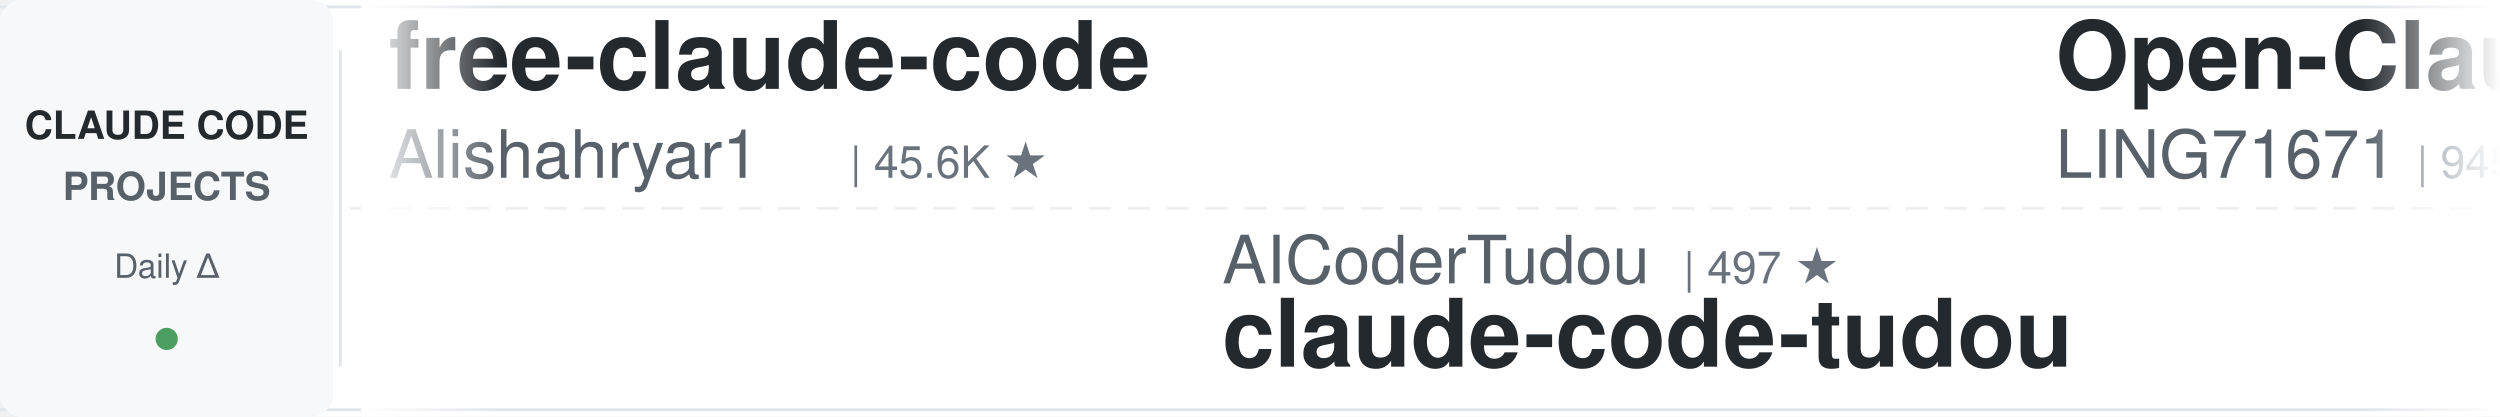
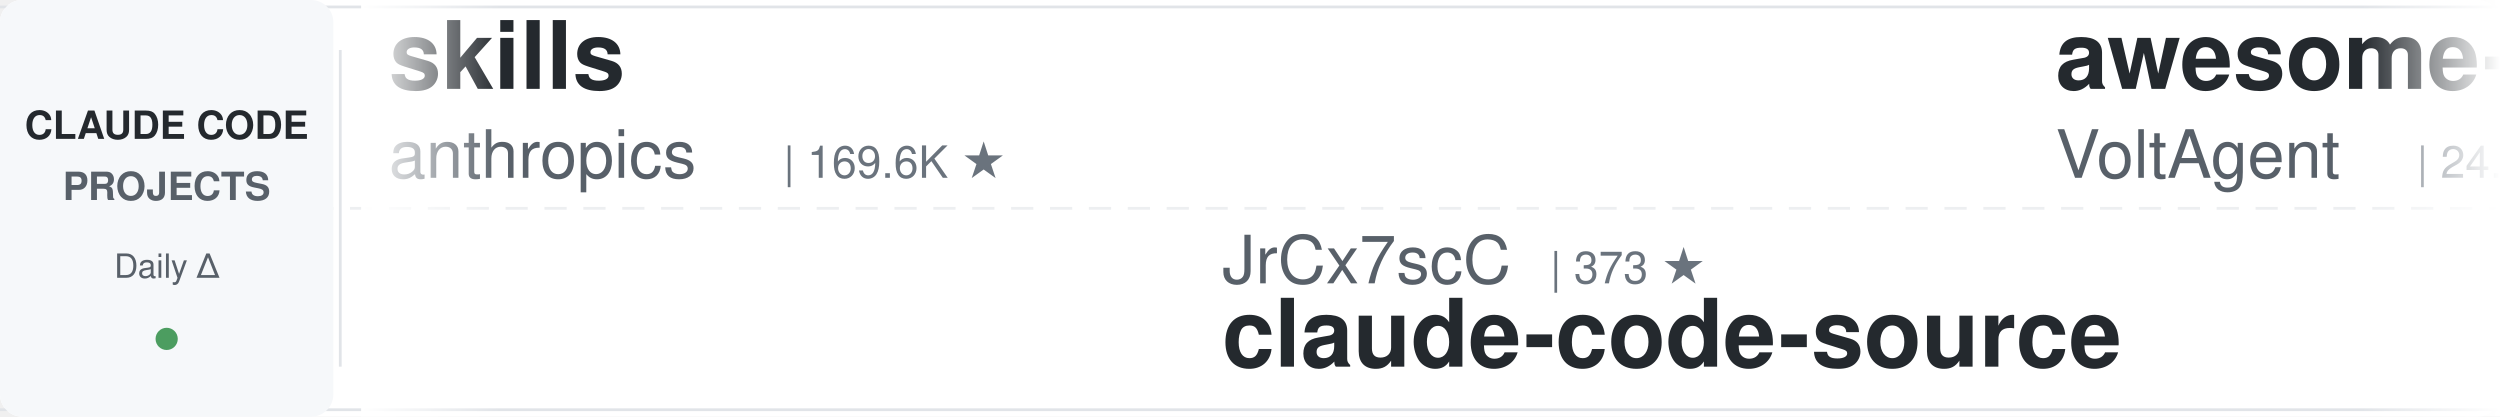
<svg xmlns="http://www.w3.org/2000/svg" width="900" height="150">
  <defs>
    <linearGradient id="leftFade" x1="0%" y1="0%" x2="100%" y2="0%">
      <stop offset="0%" style="stop-color:#ffffff;stop-opacity:1" />
      <stop offset="100%" style="stop-color:#ffffff;stop-opacity:0" />
    </linearGradient>
    <linearGradient id="rightFade" x1="0%" y1="0%" x2="100%" y2="0%">
      <stop offset="0%" style="stop-color:#ffffff;stop-opacity:0" />
      <stop offset="100%" style="stop-color:#ffffff;stop-opacity:1" />
    </linearGradient>
  </defs>
  <rect width="900" height="150" fill="#ffffff" rx="8" />
  <rect x="0" y="2" width="900" height="1" fill="#e1e4e8" />
  <rect x="0" y="147" width="900" height="1" fill="#e1e4e8" />
  <line x1="0" y1="75" x2="900" y2="75" stroke="#e1e4e8" stroke-width="1" stroke-dasharray="8 6" opacity="0.6" />
  <rect x="0" y="0" width="120" height="150" fill="#f6f8fa" rx="8" />
  <text x="60" y="50" font-family="-apple-system, BlinkMacSystemFont, 'Segoe UI', Helvetica, Arial, sans-serif" font-size="14" font-weight="600" fill="#24292e" text-anchor="middle">CLAUDE CODE</text>
  <text x="60" y="72" font-family="-apple-system, BlinkMacSystemFont, 'Segoe UI', Helvetica, Arial, sans-serif" font-size="14" font-weight="600" fill="#586069" text-anchor="middle">PROJECTS</text>
  <text x="60" y="100" font-family="-apple-system, BlinkMacSystemFont, 'Segoe UI', Helvetica, Arial, sans-serif" font-size="12" font-weight="500" fill="#586069" text-anchor="middle">Daily Δ</text>
  <circle cx="60" cy="122" r="4" fill="#22863a" opacity="0.8" />
  <rect x="122" y="18" width="1" height="114" fill="#e1e4e8" />
  <clipPath id="tickerClip">
    <rect x="130" y="0" width="770" height="150" />
  </clipPath>
  <g clip-path="url(#tickerClip)">
    <g id="tickerItems">
      <animateTransform attributeName="transform" attributeType="XML" type="translate" from="0 0" to="-3000 0" dur="54s" repeatCount="indefinite" />
      <g transform="translate(0, 0)">
-         <text x="140" y="32" font-family="-apple-system, BlinkMacSystemFont, 'Segoe UI', Helvetica, Arial, sans-serif" font-size="34" font-weight="600" fill="#24292e">free-claude-code</text>
-         <text x="140" y="64" font-family="-apple-system, BlinkMacSystemFont, 'Segoe UI', Helvetica, Arial, sans-serif" font-size="24" font-weight="400" fill="#586069">Alishahryar1</text>
-         <text x="306" y="64" font-family="-apple-system, BlinkMacSystemFont, 'Segoe UI', Helvetica, Arial, sans-serif" font-size="16" font-weight="500" fill="#6a737d">| 45.6K ★</text>
+         <text x="140" y="32" font-family="-apple-system, BlinkMacSystemFont, 'Segoe UI', Helvetica, Arial, sans-serif" font-size="34" font-weight="600" fill="#24292e">skills</text>
+         <text x="140" y="64" font-family="-apple-system, BlinkMacSystemFont, 'Segoe UI', Helvetica, Arial, sans-serif" font-size="24" font-weight="400" fill="#586069">anthropics</text>
+         <text x="282" y="64" font-family="-apple-system, BlinkMacSystemFont, 'Segoe UI', Helvetica, Arial, sans-serif" font-size="16" font-weight="500" fill="#6a737d">| 169.6K ★</text>
      </g>
      <g transform="translate(300, 0)">
-         <text x="140" y="102" font-family="-apple-system, BlinkMacSystemFont, 'Segoe UI', Helvetica, Arial, sans-serif" font-size="24" font-weight="400" fill="#586069">AICoderTudou</text>
-         <text x="306" y="102" font-family="-apple-system, BlinkMacSystemFont, 'Segoe UI', Helvetica, Arial, sans-serif" font-size="16" font-weight="500" fill="#6a737d">| 497 ★</text>
-         <text x="140" y="132" font-family="-apple-system, BlinkMacSystemFont, 'Segoe UI', Helvetica, Arial, sans-serif" font-size="34" font-weight="600" fill="#24292e">claude-code-tudou</text>
+         <text x="140" y="102" font-family="-apple-system, BlinkMacSystemFont, 'Segoe UI', Helvetica, Arial, sans-serif" font-size="24" font-weight="400" fill="#586069">JrCx7scC</text>
+         <text x="258" y="102" font-family="-apple-system, BlinkMacSystemFont, 'Segoe UI', Helvetica, Arial, sans-serif" font-size="16" font-weight="500" fill="#6a737d">| 373 ★</text>
+         <text x="140" y="132" font-family="-apple-system, BlinkMacSystemFont, 'Segoe UI', Helvetica, Arial, sans-serif" font-size="34" font-weight="600" fill="#24292e">claude-code-source</text>
      </g>
      <g transform="translate(600, 0)">
-         <text x="140" y="32" font-family="-apple-system, BlinkMacSystemFont, 'Segoe UI', Helvetica, Arial, sans-serif" font-size="34" font-weight="600" fill="#24292e">Open-ClaudeCode</text>
-         <text x="140" y="64" font-family="-apple-system, BlinkMacSystemFont, 'Segoe UI', Helvetica, Arial, sans-serif" font-size="24" font-weight="400" fill="#586069">LING71671</text>
-         <text x="270" y="64" font-family="-apple-system, BlinkMacSystemFont, 'Segoe UI', Helvetica, Arial, sans-serif" font-size="16" font-weight="500" fill="#6a737d">| 945 ★</text>
+         <text x="140" y="32" font-family="-apple-system, BlinkMacSystemFont, 'Segoe UI', Helvetica, Arial, sans-serif" font-size="34" font-weight="600" fill="#24292e">awesome-claude-code-suba...</text>
+         <text x="140" y="64" font-family="-apple-system, BlinkMacSystemFont, 'Segoe UI', Helvetica, Arial, sans-serif" font-size="24" font-weight="400" fill="#586069">VoltAgent</text>
+         <text x="270" y="64" font-family="-apple-system, BlinkMacSystemFont, 'Segoe UI', Helvetica, Arial, sans-serif" font-size="16" font-weight="500" fill="#6a737d">| 24.4K ★</text>
      </g>
      <g transform="translate(900, 0)">
-         <text x="140" y="102" font-family="-apple-system, BlinkMacSystemFont, 'Segoe UI', Helvetica, Arial, sans-serif" font-size="24" font-weight="400" fill="#586069">frankbria</text>
-         <text x="270" y="102" font-family="-apple-system, BlinkMacSystemFont, 'Segoe UI', Helvetica, Arial, sans-serif" font-size="16" font-weight="500" fill="#6a737d">| 9.6K ★</text>
-         <text x="140" y="132" font-family="-apple-system, BlinkMacSystemFont, 'Segoe UI', Helvetica, Arial, sans-serif" font-size="34" font-weight="600" fill="#24292e">ralph-claude-code</text>
+         <text x="140" y="102" font-family="-apple-system, BlinkMacSystemFont, 'Segoe UI', Helvetica, Arial, sans-serif" font-size="24" font-weight="400" fill="#586069">ccplugins</text>
+         <text x="270" y="102" font-family="-apple-system, BlinkMacSystemFont, 'Segoe UI', Helvetica, Arial, sans-serif" font-size="16" font-weight="500" fill="#6a737d">| 914 ★</text>
+         <text x="140" y="132" font-family="-apple-system, BlinkMacSystemFont, 'Segoe UI', Helvetica, Arial, sans-serif" font-size="34" font-weight="600" fill="#24292e">awesome-claude-code-plug...</text>
      </g>
      <g transform="translate(1200, 0)">
-         <text x="140" y="32" font-family="-apple-system, BlinkMacSystemFont, 'Segoe UI', Helvetica, Arial, sans-serif" font-size="34" font-weight="600" fill="#24292e">claude-code-security-rev...</text>
-         <text x="140" y="64" font-family="-apple-system, BlinkMacSystemFont, 'Segoe UI', Helvetica, Arial, sans-serif" font-size="24" font-weight="400" fill="#586069">anthropics</text>
-         <text x="282" y="64" font-family="-apple-system, BlinkMacSystemFont, 'Segoe UI', Helvetica, Arial, sans-serif" font-size="16" font-weight="500" fill="#6a737d">| 5.9K ★</text>
+         <text x="140" y="32" font-family="-apple-system, BlinkMacSystemFont, 'Segoe UI', Helvetica, Arial, sans-serif" font-size="34" font-weight="600" fill="#24292e">oh-my-claudecode</text>
+         <text x="140" y="64" font-family="-apple-system, BlinkMacSystemFont, 'Segoe UI', Helvetica, Arial, sans-serif" font-size="24" font-weight="400" fill="#586069">Yeachan-Heo</text>
+         <text x="294" y="64" font-family="-apple-system, BlinkMacSystemFont, 'Segoe UI', Helvetica, Arial, sans-serif" font-size="16" font-weight="500" fill="#6a737d">| 38.6K ★</text>
      </g>
      <g transform="translate(1500, 0)">
-         <text x="140" y="102" font-family="-apple-system, BlinkMacSystemFont, 'Segoe UI', Helvetica, Arial, sans-serif" font-size="24" font-weight="400" fill="#586069">ponponon</text>
-         <text x="258" y="102" font-family="-apple-system, BlinkMacSystemFont, 'Segoe UI', Helvetica, Arial, sans-serif" font-size="16" font-weight="500" fill="#6a737d">| 2.3K ★</text>
-         <text x="140" y="132" font-family="-apple-system, BlinkMacSystemFont, 'Segoe UI', Helvetica, Arial, sans-serif" font-size="34" font-weight="600" fill="#24292e">claude_code_src</text>
+         <text x="140" y="102" font-family="-apple-system, BlinkMacSystemFont, 'Segoe UI', Helvetica, Arial, sans-serif" font-size="24" font-weight="400" fill="#586069">LING71671</text>
+         <text x="270" y="102" font-family="-apple-system, BlinkMacSystemFont, 'Segoe UI', Helvetica, Arial, sans-serif" font-size="16" font-weight="500" fill="#6a737d">| 946 ★</text>
+         <text x="140" y="132" font-family="-apple-system, BlinkMacSystemFont, 'Segoe UI', Helvetica, Arial, sans-serif" font-size="34" font-weight="600" fill="#24292e">Open-ClaudeCode</text>
      </g>
      <g transform="translate(1800, 0)">
-         <text x="140" y="32" font-family="-apple-system, BlinkMacSystemFont, 'Segoe UI', Helvetica, Arial, sans-serif" font-size="34" font-weight="600" fill="#24292e">claude-code-local</text>
-         <text x="140" y="64" font-family="-apple-system, BlinkMacSystemFont, 'Segoe UI', Helvetica, Arial, sans-serif" font-size="24" font-weight="400" fill="#586069">nicedreamzapp</text>
-         <text x="318" y="64" font-family="-apple-system, BlinkMacSystemFont, 'Segoe UI', Helvetica, Arial, sans-serif" font-size="16" font-weight="500" fill="#6a737d">| 3.2K ★</text>
+         <text x="140" y="32" font-family="-apple-system, BlinkMacSystemFont, 'Segoe UI', Helvetica, Arial, sans-serif" font-size="34" font-weight="600" fill="#24292e">claude-code-templates</text>
+         <text x="140" y="64" font-family="-apple-system, BlinkMacSystemFont, 'Segoe UI', Helvetica, Arial, sans-serif" font-size="24" font-weight="400" fill="#586069">davila7</text>
+         <text x="246" y="64" font-family="-apple-system, BlinkMacSystemFont, 'Segoe UI', Helvetica, Arial, sans-serif" font-size="16" font-weight="500" fill="#6a737d">| 30.3K ★</text>
      </g>
      <g transform="translate(2100, 0)">
-         <text x="140" y="102" font-family="-apple-system, BlinkMacSystemFont, 'Segoe UI', Helvetica, Arial, sans-serif" font-size="24" font-weight="400" fill="#586069">OneRedOak</text>
-         <text x="270" y="102" font-family="-apple-system, BlinkMacSystemFont, 'Segoe UI', Helvetica, Arial, sans-serif" font-size="16" font-weight="500" fill="#6a737d">| 3.9K ★</text>
-         <text x="140" y="132" font-family="-apple-system, BlinkMacSystemFont, 'Segoe UI', Helvetica, Arial, sans-serif" font-size="34" font-weight="600" fill="#24292e">claude-code-workflows</text>
+         <text x="140" y="102" font-family="-apple-system, BlinkMacSystemFont, 'Segoe UI', Helvetica, Arial, sans-serif" font-size="24" font-weight="400" fill="#586069">Maciek-roboblog</text>
+         <text x="342" y="102" font-family="-apple-system, BlinkMacSystemFont, 'Segoe UI', Helvetica, Arial, sans-serif" font-size="16" font-weight="500" fill="#6a737d">| 8.6K ★</text>
+         <text x="140" y="132" font-family="-apple-system, BlinkMacSystemFont, 'Segoe UI', Helvetica, Arial, sans-serif" font-size="34" font-weight="600" fill="#24292e">Claude-Code-Usage-Monito...</text>
      </g>
      <g transform="translate(2400, 0)">
-         <text x="140" y="32" font-family="-apple-system, BlinkMacSystemFont, 'Segoe UI', Helvetica, Arial, sans-serif" font-size="34" font-weight="600" fill="#24292e">ClaudeCodeAgents</text>
-         <text x="140" y="64" font-family="-apple-system, BlinkMacSystemFont, 'Segoe UI', Helvetica, Arial, sans-serif" font-size="24" font-weight="400" fill="#586069">darcyegb</text>
-         <text x="258" y="64" font-family="-apple-system, BlinkMacSystemFont, 'Segoe UI', Helvetica, Arial, sans-serif" font-size="16" font-weight="500" fill="#6a737d">| 761 ★</text>
+         <text x="140" y="32" font-family="-apple-system, BlinkMacSystemFont, 'Segoe UI', Helvetica, Arial, sans-serif" font-size="34" font-weight="600" fill="#24292e">claude-code-router</text>
+         <text x="140" y="64" font-family="-apple-system, BlinkMacSystemFont, 'Segoe UI', Helvetica, Arial, sans-serif" font-size="24" font-weight="400" fill="#586069">musistudio</text>
+         <text x="282" y="64" font-family="-apple-system, BlinkMacSystemFont, 'Segoe UI', Helvetica, Arial, sans-serif" font-size="16" font-weight="500" fill="#6a737d">| 36.7K ★</text>
      </g>
      <g transform="translate(2700, 0)">
-         <text x="140" y="102" font-family="-apple-system, BlinkMacSystemFont, 'Segoe UI', Helvetica, Arial, sans-serif" font-size="24" font-weight="400" fill="#586069">anthropics</text>
-         <text x="282" y="102" font-family="-apple-system, BlinkMacSystemFont, 'Segoe UI', Helvetica, Arial, sans-serif" font-size="16" font-weight="500" fill="#6a737d">| 8.6K ★</text>
-         <text x="140" y="132" font-family="-apple-system, BlinkMacSystemFont, 'Segoe UI', Helvetica, Arial, sans-serif" font-size="34" font-weight="600" fill="#24292e">claude-code-action</text>
+         <text x="140" y="102" font-family="-apple-system, BlinkMacSystemFont, 'Segoe UI', Helvetica, Arial, sans-serif" font-size="24" font-weight="400" fill="#586069">affaan-m</text>
+         <text x="258" y="102" font-family="-apple-system, BlinkMacSystemFont, 'Segoe UI', Helvetica, Arial, sans-serif" font-size="16" font-weight="500" fill="#6a737d">| 240.4K ★</text>
+         <text x="140" y="132" font-family="-apple-system, BlinkMacSystemFont, 'Segoe UI', Helvetica, Arial, sans-serif" font-size="34" font-weight="600" fill="#24292e">ECC</text>
      </g>
      <g transform="translate(3000, 0)">
-         <text x="140" y="32" font-family="-apple-system, BlinkMacSystemFont, 'Segoe UI', Helvetica, Arial, sans-serif" font-size="34" font-weight="600" fill="#24292e">free-claude-code</text>
-         <text x="140" y="64" font-family="-apple-system, BlinkMacSystemFont, 'Segoe UI', Helvetica, Arial, sans-serif" font-size="24" font-weight="400" fill="#586069">Alishahryar1</text>
-         <text x="306" y="64" font-family="-apple-system, BlinkMacSystemFont, 'Segoe UI', Helvetica, Arial, sans-serif" font-size="16" font-weight="500" fill="#6a737d">| 45.6K ★</text>
+         <text x="140" y="32" font-family="-apple-system, BlinkMacSystemFont, 'Segoe UI', Helvetica, Arial, sans-serif" font-size="34" font-weight="600" fill="#24292e">skills</text>
+         <text x="140" y="64" font-family="-apple-system, BlinkMacSystemFont, 'Segoe UI', Helvetica, Arial, sans-serif" font-size="24" font-weight="400" fill="#586069">anthropics</text>
+         <text x="282" y="64" font-family="-apple-system, BlinkMacSystemFont, 'Segoe UI', Helvetica, Arial, sans-serif" font-size="16" font-weight="500" fill="#6a737d">| 169.6K ★</text>
      </g>
      <g transform="translate(3300, 0)">
-         <text x="140" y="102" font-family="-apple-system, BlinkMacSystemFont, 'Segoe UI', Helvetica, Arial, sans-serif" font-size="24" font-weight="400" fill="#586069">AICoderTudou</text>
-         <text x="306" y="102" font-family="-apple-system, BlinkMacSystemFont, 'Segoe UI', Helvetica, Arial, sans-serif" font-size="16" font-weight="500" fill="#6a737d">| 497 ★</text>
-         <text x="140" y="132" font-family="-apple-system, BlinkMacSystemFont, 'Segoe UI', Helvetica, Arial, sans-serif" font-size="34" font-weight="600" fill="#24292e">claude-code-tudou</text>
+         <text x="140" y="102" font-family="-apple-system, BlinkMacSystemFont, 'Segoe UI', Helvetica, Arial, sans-serif" font-size="24" font-weight="400" fill="#586069">JrCx7scC</text>
+         <text x="258" y="102" font-family="-apple-system, BlinkMacSystemFont, 'Segoe UI', Helvetica, Arial, sans-serif" font-size="16" font-weight="500" fill="#6a737d">| 373 ★</text>
+         <text x="140" y="132" font-family="-apple-system, BlinkMacSystemFont, 'Segoe UI', Helvetica, Arial, sans-serif" font-size="34" font-weight="600" fill="#24292e">claude-code-source</text>
      </g>
      <g transform="translate(3600, 0)">
-         <text x="140" y="32" font-family="-apple-system, BlinkMacSystemFont, 'Segoe UI', Helvetica, Arial, sans-serif" font-size="34" font-weight="600" fill="#24292e">Open-ClaudeCode</text>
-         <text x="140" y="64" font-family="-apple-system, BlinkMacSystemFont, 'Segoe UI', Helvetica, Arial, sans-serif" font-size="24" font-weight="400" fill="#586069">LING71671</text>
-         <text x="270" y="64" font-family="-apple-system, BlinkMacSystemFont, 'Segoe UI', Helvetica, Arial, sans-serif" font-size="16" font-weight="500" fill="#6a737d">| 945 ★</text>
+         <text x="140" y="32" font-family="-apple-system, BlinkMacSystemFont, 'Segoe UI', Helvetica, Arial, sans-serif" font-size="34" font-weight="600" fill="#24292e">awesome-claude-code-suba...</text>
+         <text x="140" y="64" font-family="-apple-system, BlinkMacSystemFont, 'Segoe UI', Helvetica, Arial, sans-serif" font-size="24" font-weight="400" fill="#586069">VoltAgent</text>
+         <text x="270" y="64" font-family="-apple-system, BlinkMacSystemFont, 'Segoe UI', Helvetica, Arial, sans-serif" font-size="16" font-weight="500" fill="#6a737d">| 24.4K ★</text>
      </g>
      <g transform="translate(3900, 0)">
-         <text x="140" y="102" font-family="-apple-system, BlinkMacSystemFont, 'Segoe UI', Helvetica, Arial, sans-serif" font-size="24" font-weight="400" fill="#586069">frankbria</text>
-         <text x="270" y="102" font-family="-apple-system, BlinkMacSystemFont, 'Segoe UI', Helvetica, Arial, sans-serif" font-size="16" font-weight="500" fill="#6a737d">| 9.6K ★</text>
-         <text x="140" y="132" font-family="-apple-system, BlinkMacSystemFont, 'Segoe UI', Helvetica, Arial, sans-serif" font-size="34" font-weight="600" fill="#24292e">ralph-claude-code</text>
+         <text x="140" y="102" font-family="-apple-system, BlinkMacSystemFont, 'Segoe UI', Helvetica, Arial, sans-serif" font-size="24" font-weight="400" fill="#586069">ccplugins</text>
+         <text x="270" y="102" font-family="-apple-system, BlinkMacSystemFont, 'Segoe UI', Helvetica, Arial, sans-serif" font-size="16" font-weight="500" fill="#6a737d">| 914 ★</text>
+         <text x="140" y="132" font-family="-apple-system, BlinkMacSystemFont, 'Segoe UI', Helvetica, Arial, sans-serif" font-size="34" font-weight="600" fill="#24292e">awesome-claude-code-plug...</text>
      </g>
    </g>
  </g>
  <rect x="130" y="0" width="50" height="150" fill="url(#leftFade)" />
  <rect x="850" y="0" width="50" height="150" fill="url(#rightFade)" />
</svg>
